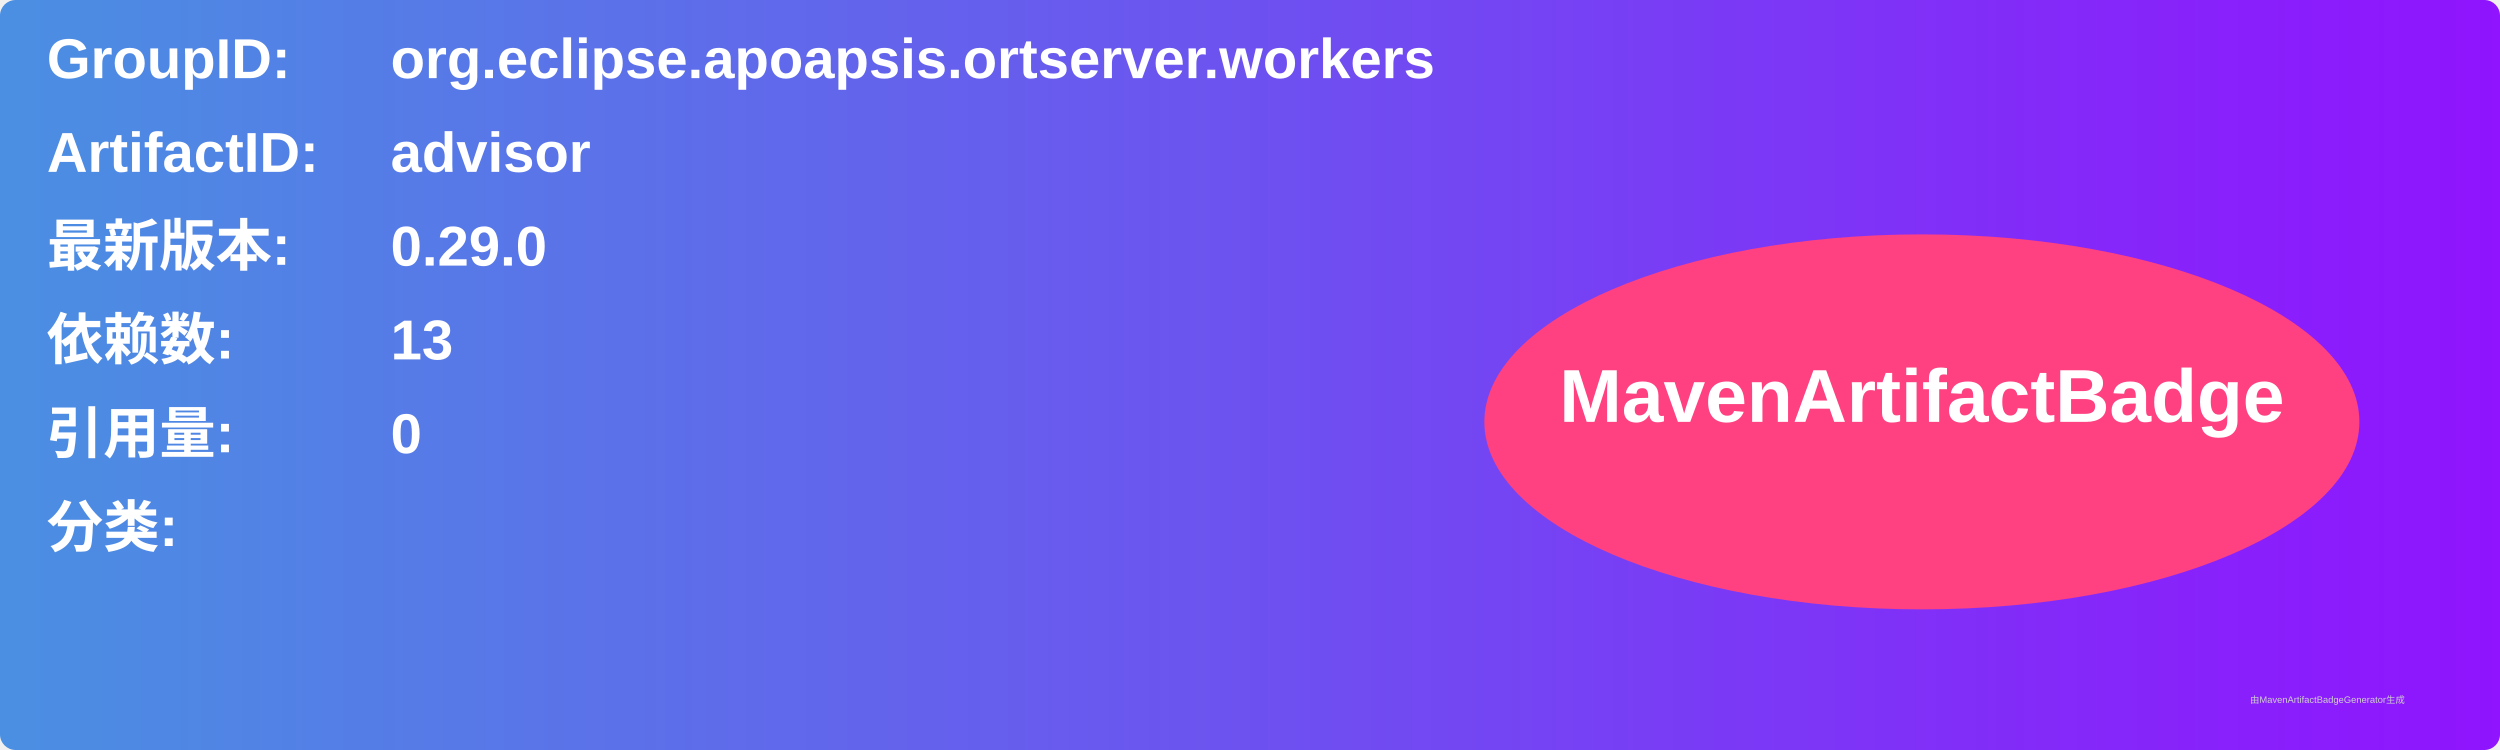
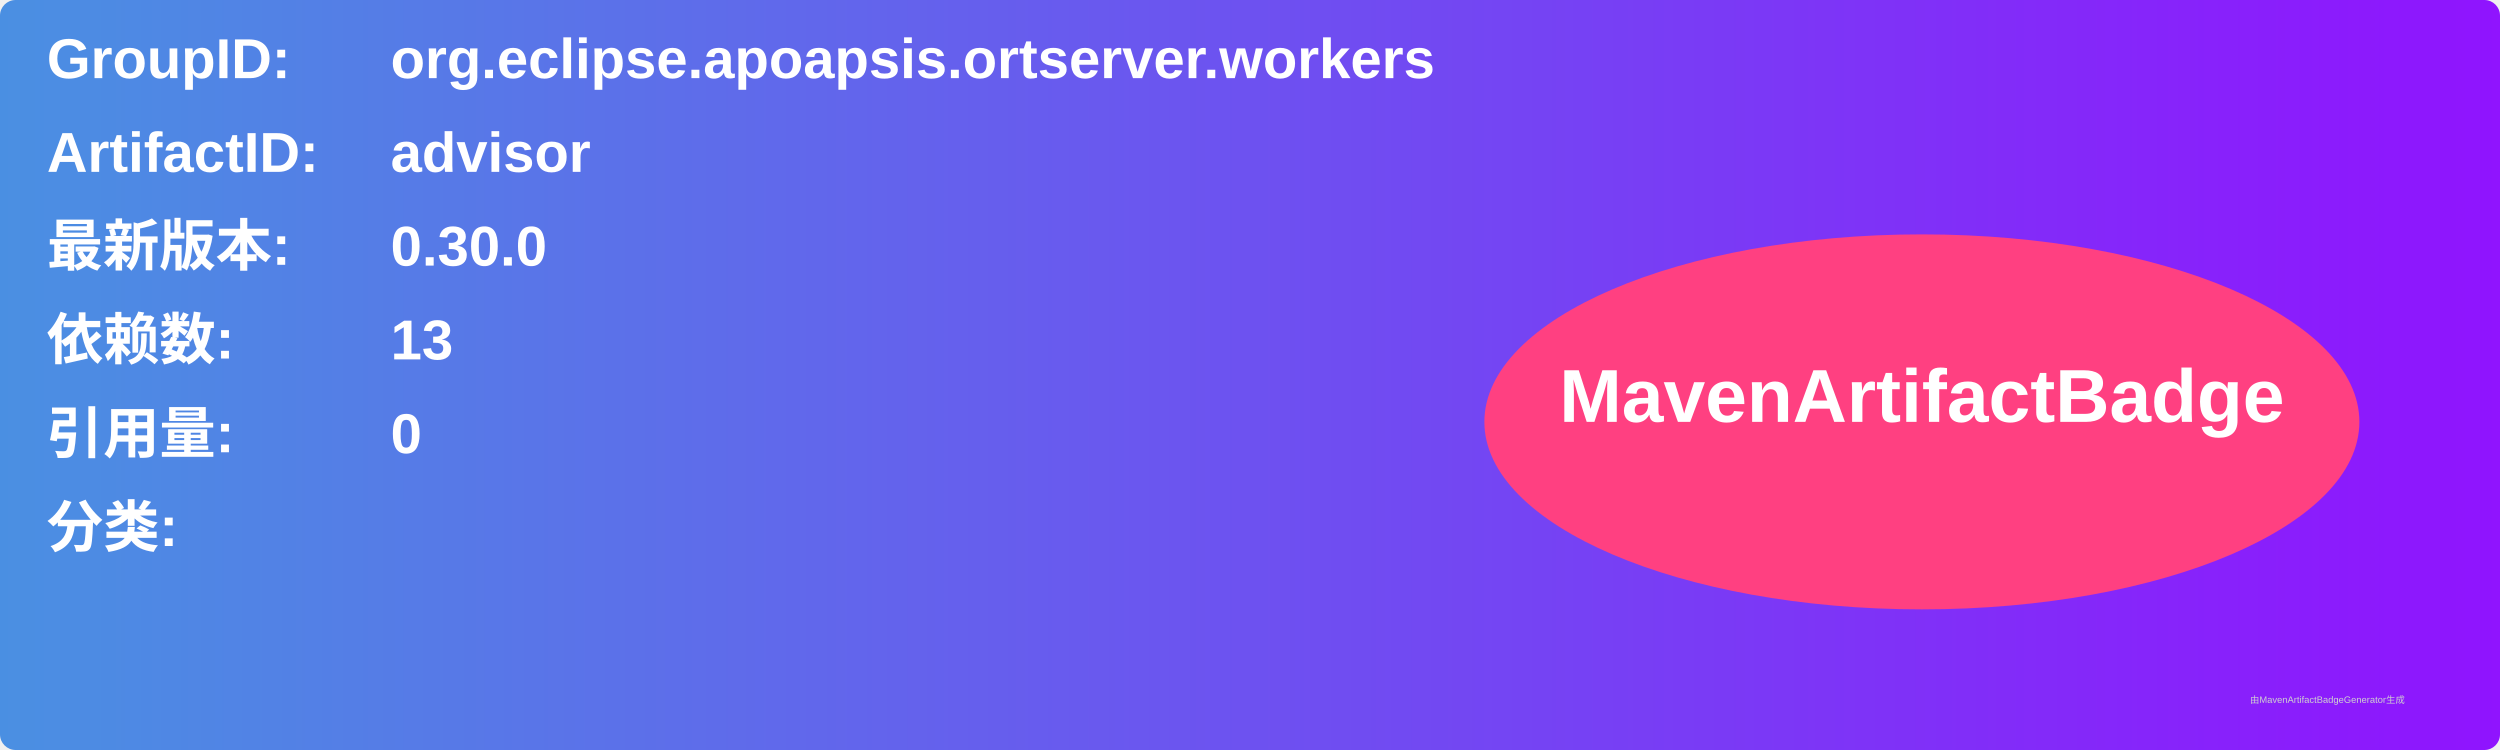
<svg xmlns="http://www.w3.org/2000/svg" width="800" height="240" viewBox="0 0 800 240">
  <linearGradient id="grad" x1="0%" y1="0%" x2="100%" y2="0%">
    <stop offset="0%" stop-color="#4a90e2" />
    <stop offset="100%" stop-color="#9013fe" />
  </linearGradient>
  <rect width="100%" height="100%" rx="5" ry="5" fill="url(#grad)" />
  <g transform="translate(15, 15)">
    <text x="0" y="10" font-family="Arial" font-size="18" fill="white" font-weight="bold" width="260">GroupID:</text>
    <text x="110" y="10" font-family="Arial" font-size="18" fill="white" font-weight="bold" width="460">org.eclipse.apoapsis.ortserver.workers</text>
    <text x="0" y="40" font-family="Arial" font-size="18" fill="white" font-weight="bold" width="260">ArtifactID:</text>
    <text x="110" y="40" font-family="Arial" font-size="18" fill="white" font-weight="bold" width="460">advisor</text>
    <text x="0" y="70" font-family="Arial" font-size="18" fill="white" font-weight="bold">最新版本:</text>
    <text x="110" y="70" font-family="Arial" font-size="18" fill="white" font-weight="bold">
-       <tspan font-weight="bold">0.29.0</tspan>
+       <tspan font-weight="bold">0.30.0</tspan>
    </text>
    <text x="0" y="100" font-family="Arial" font-size="18" fill="white" font-weight="bold">依赖数: </text>
    <text x="110" y="100" font-family="Arial" font-size="18" fill="white">
      <tspan font-weight="bold">13</tspan>
    </text>
    <text x="0" y="130" font-family="Arial" font-size="18" fill="white" font-weight="bold">引用量: </text>
    <text x="110" y="130" font-family="Arial" font-size="18" fill="white">
      <tspan font-weight="bold">0</tspan>
    </text>
    <text x="0" y="160" font-family="Arial" font-size="18" fill="white" font-weight="bold">分类:</text>
    <text x="10" y="190" font-family="Arial" font-size="10" fill="white">
      <tspan font-weight="bold" />
    </text>
    <ellipse cx="600" cy="120" rx="140" ry="60" fill="#ff4081" />
    <text x="600" y="120" text-anchor="middle" font-family="Arial" font-size="24" fill="white" font-weight="bold">MavenArtifactBadge</text>
  </g>
  <text x="720" y="225" font-family="Arial" font-size="3" fill="#d0d0d0">由MavenArtifactBadgeGenerator生成</text>
</svg>
